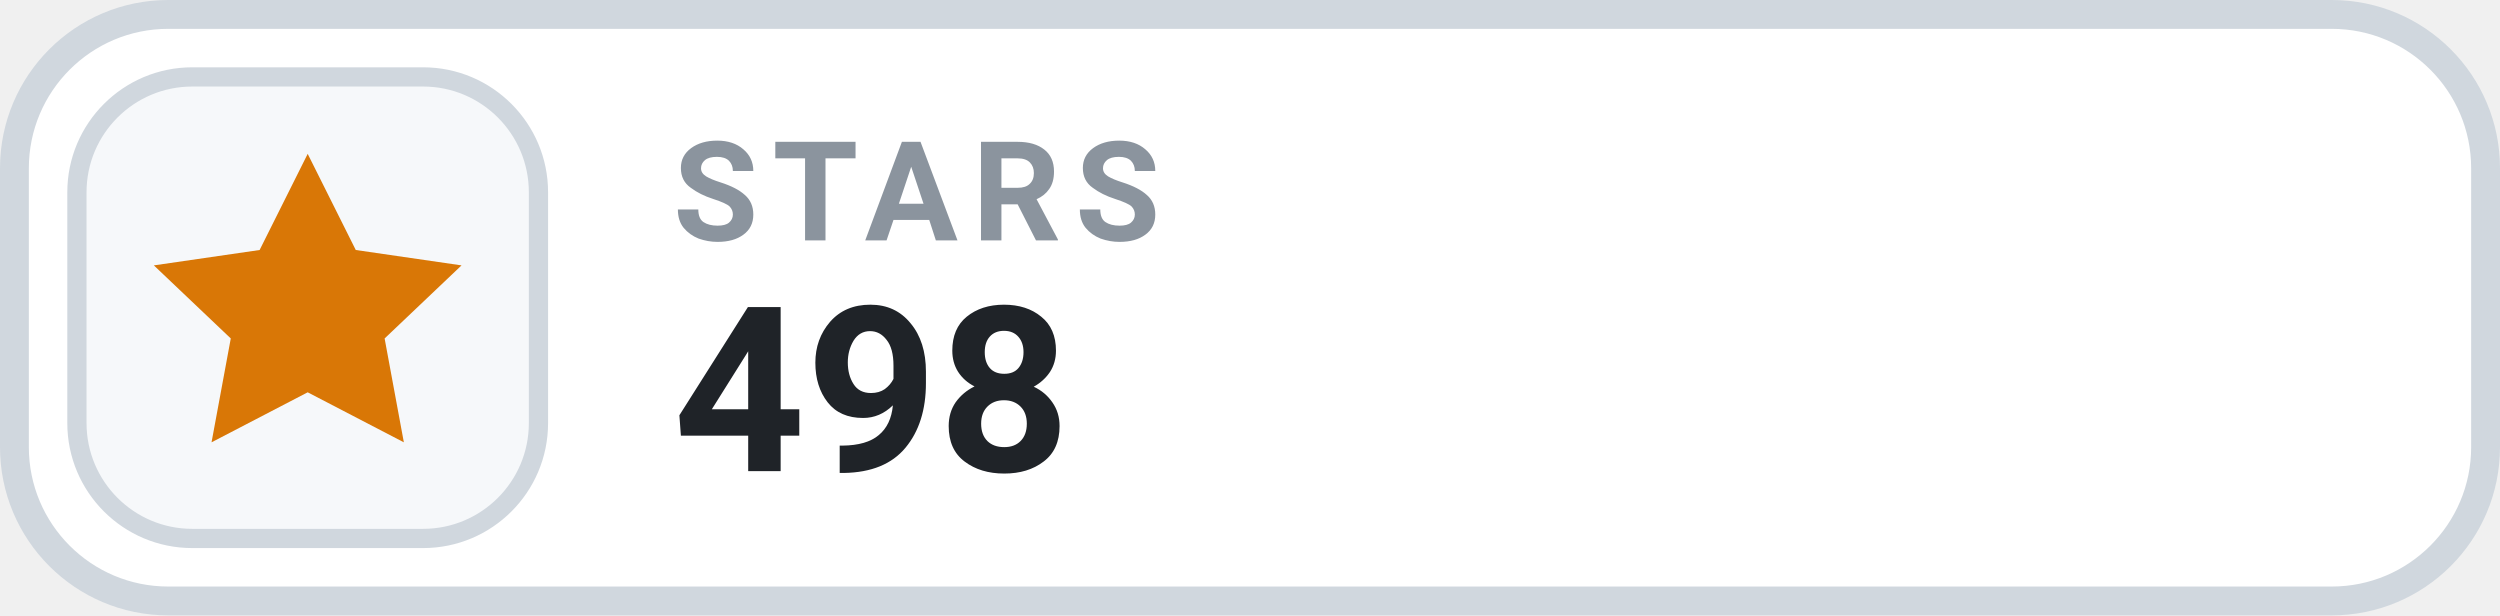
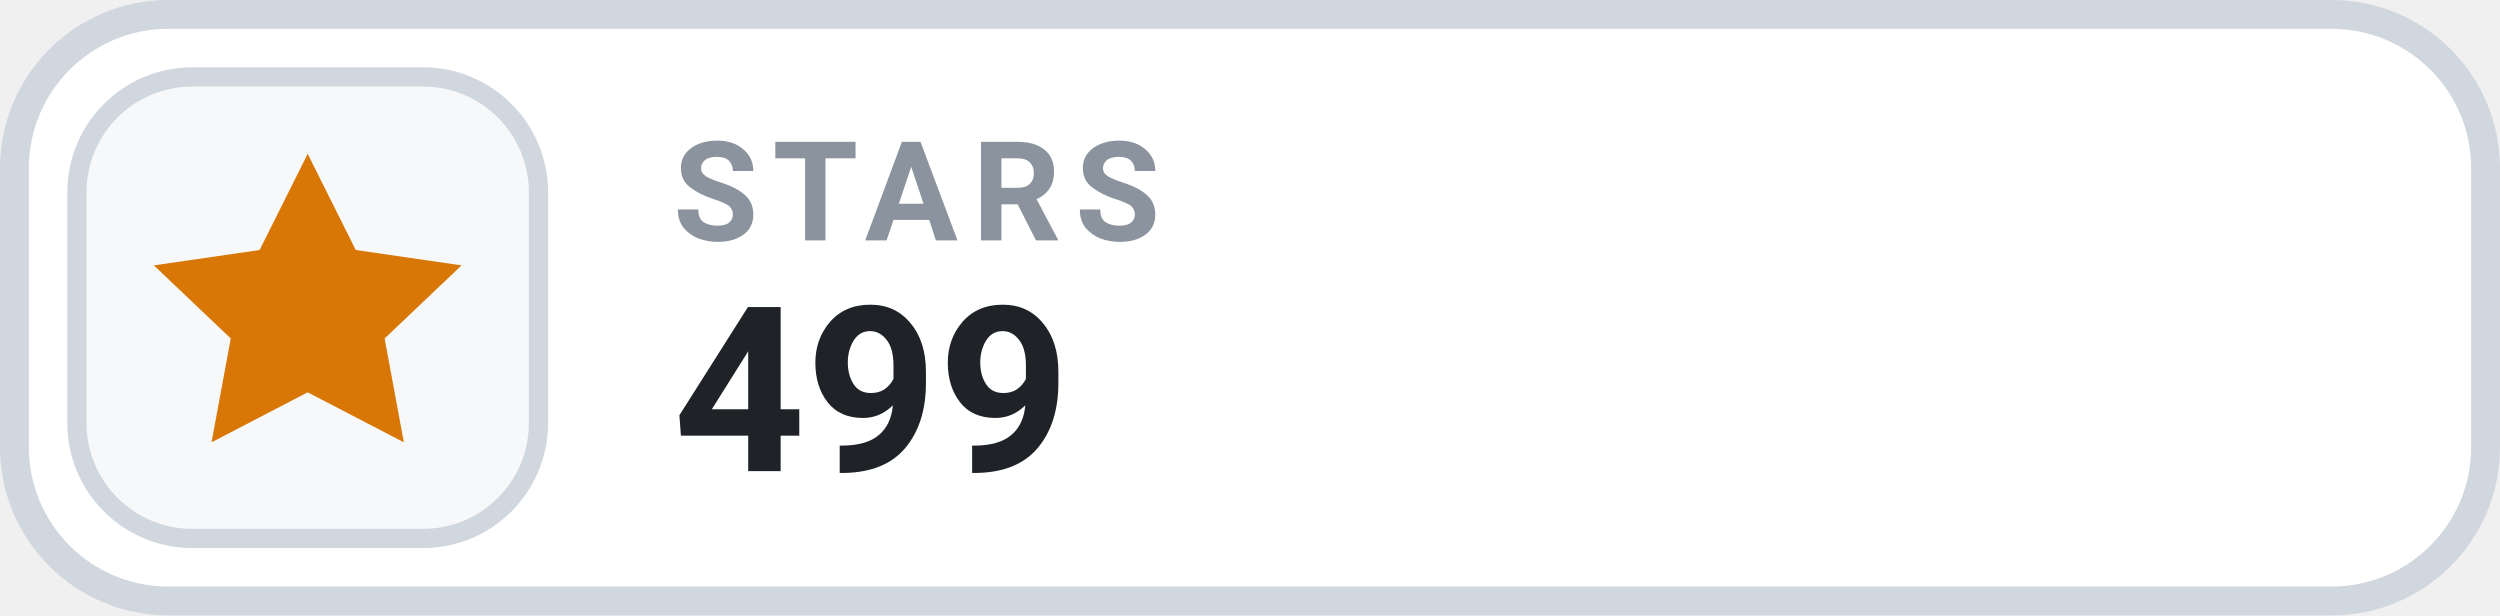
- <svg xmlns="http://www.w3.org/2000/svg" width="130" height="32" viewBox="0 0 130 32" role="img" aria-label="STARS 498">
+ <svg xmlns="http://www.w3.org/2000/svg" width="130" height="32" viewBox="0 0 130 32" role="img" aria-label="STARS 499">
  <rect x=".75" y=".75" width="128.5" height="30.5" rx="8" fill="#FFFFFF" stroke="#D0D7DE" stroke-width="1.5" />
  <rect x="4" y="4" width="24" height="24" rx="6" fill="#F6F8FA" stroke="#D0D7DE" stroke-width="1" />
  <g transform="translate(16 16)" style="color:#D97706;">
    <path d="M0 -8 l2.5 5 5.5 .8 -4 3.8 1 5.4 -5 -2.6 -5 2.6 1 -5.4 -4 -3.8 5.5 -.8 Z" fill="currentColor" />
  </g>
  <text x="35" y="12.5" fill="#8B949E" font-family="-apple-system,BlinkMacSystemFont,'Segoe UI',Roboto,Helvetica,Arial,sans-serif" font-size="7.2" font-weight="700" letter-spacing=".75">STARS</text>
-   <text x="35" y="24.5" fill="#1F2328" font-family="-apple-system,BlinkMacSystemFont,'Segoe UI',Roboto,Helvetica,Arial,sans-serif" font-size="12" font-weight="700">498</text>
+   <text x="35" y="24.5" fill="#1F2328" font-family="-apple-system,BlinkMacSystemFont,'Segoe UI',Roboto,Helvetica,Arial,sans-serif" font-size="12" font-weight="700">499</text>
</svg>
